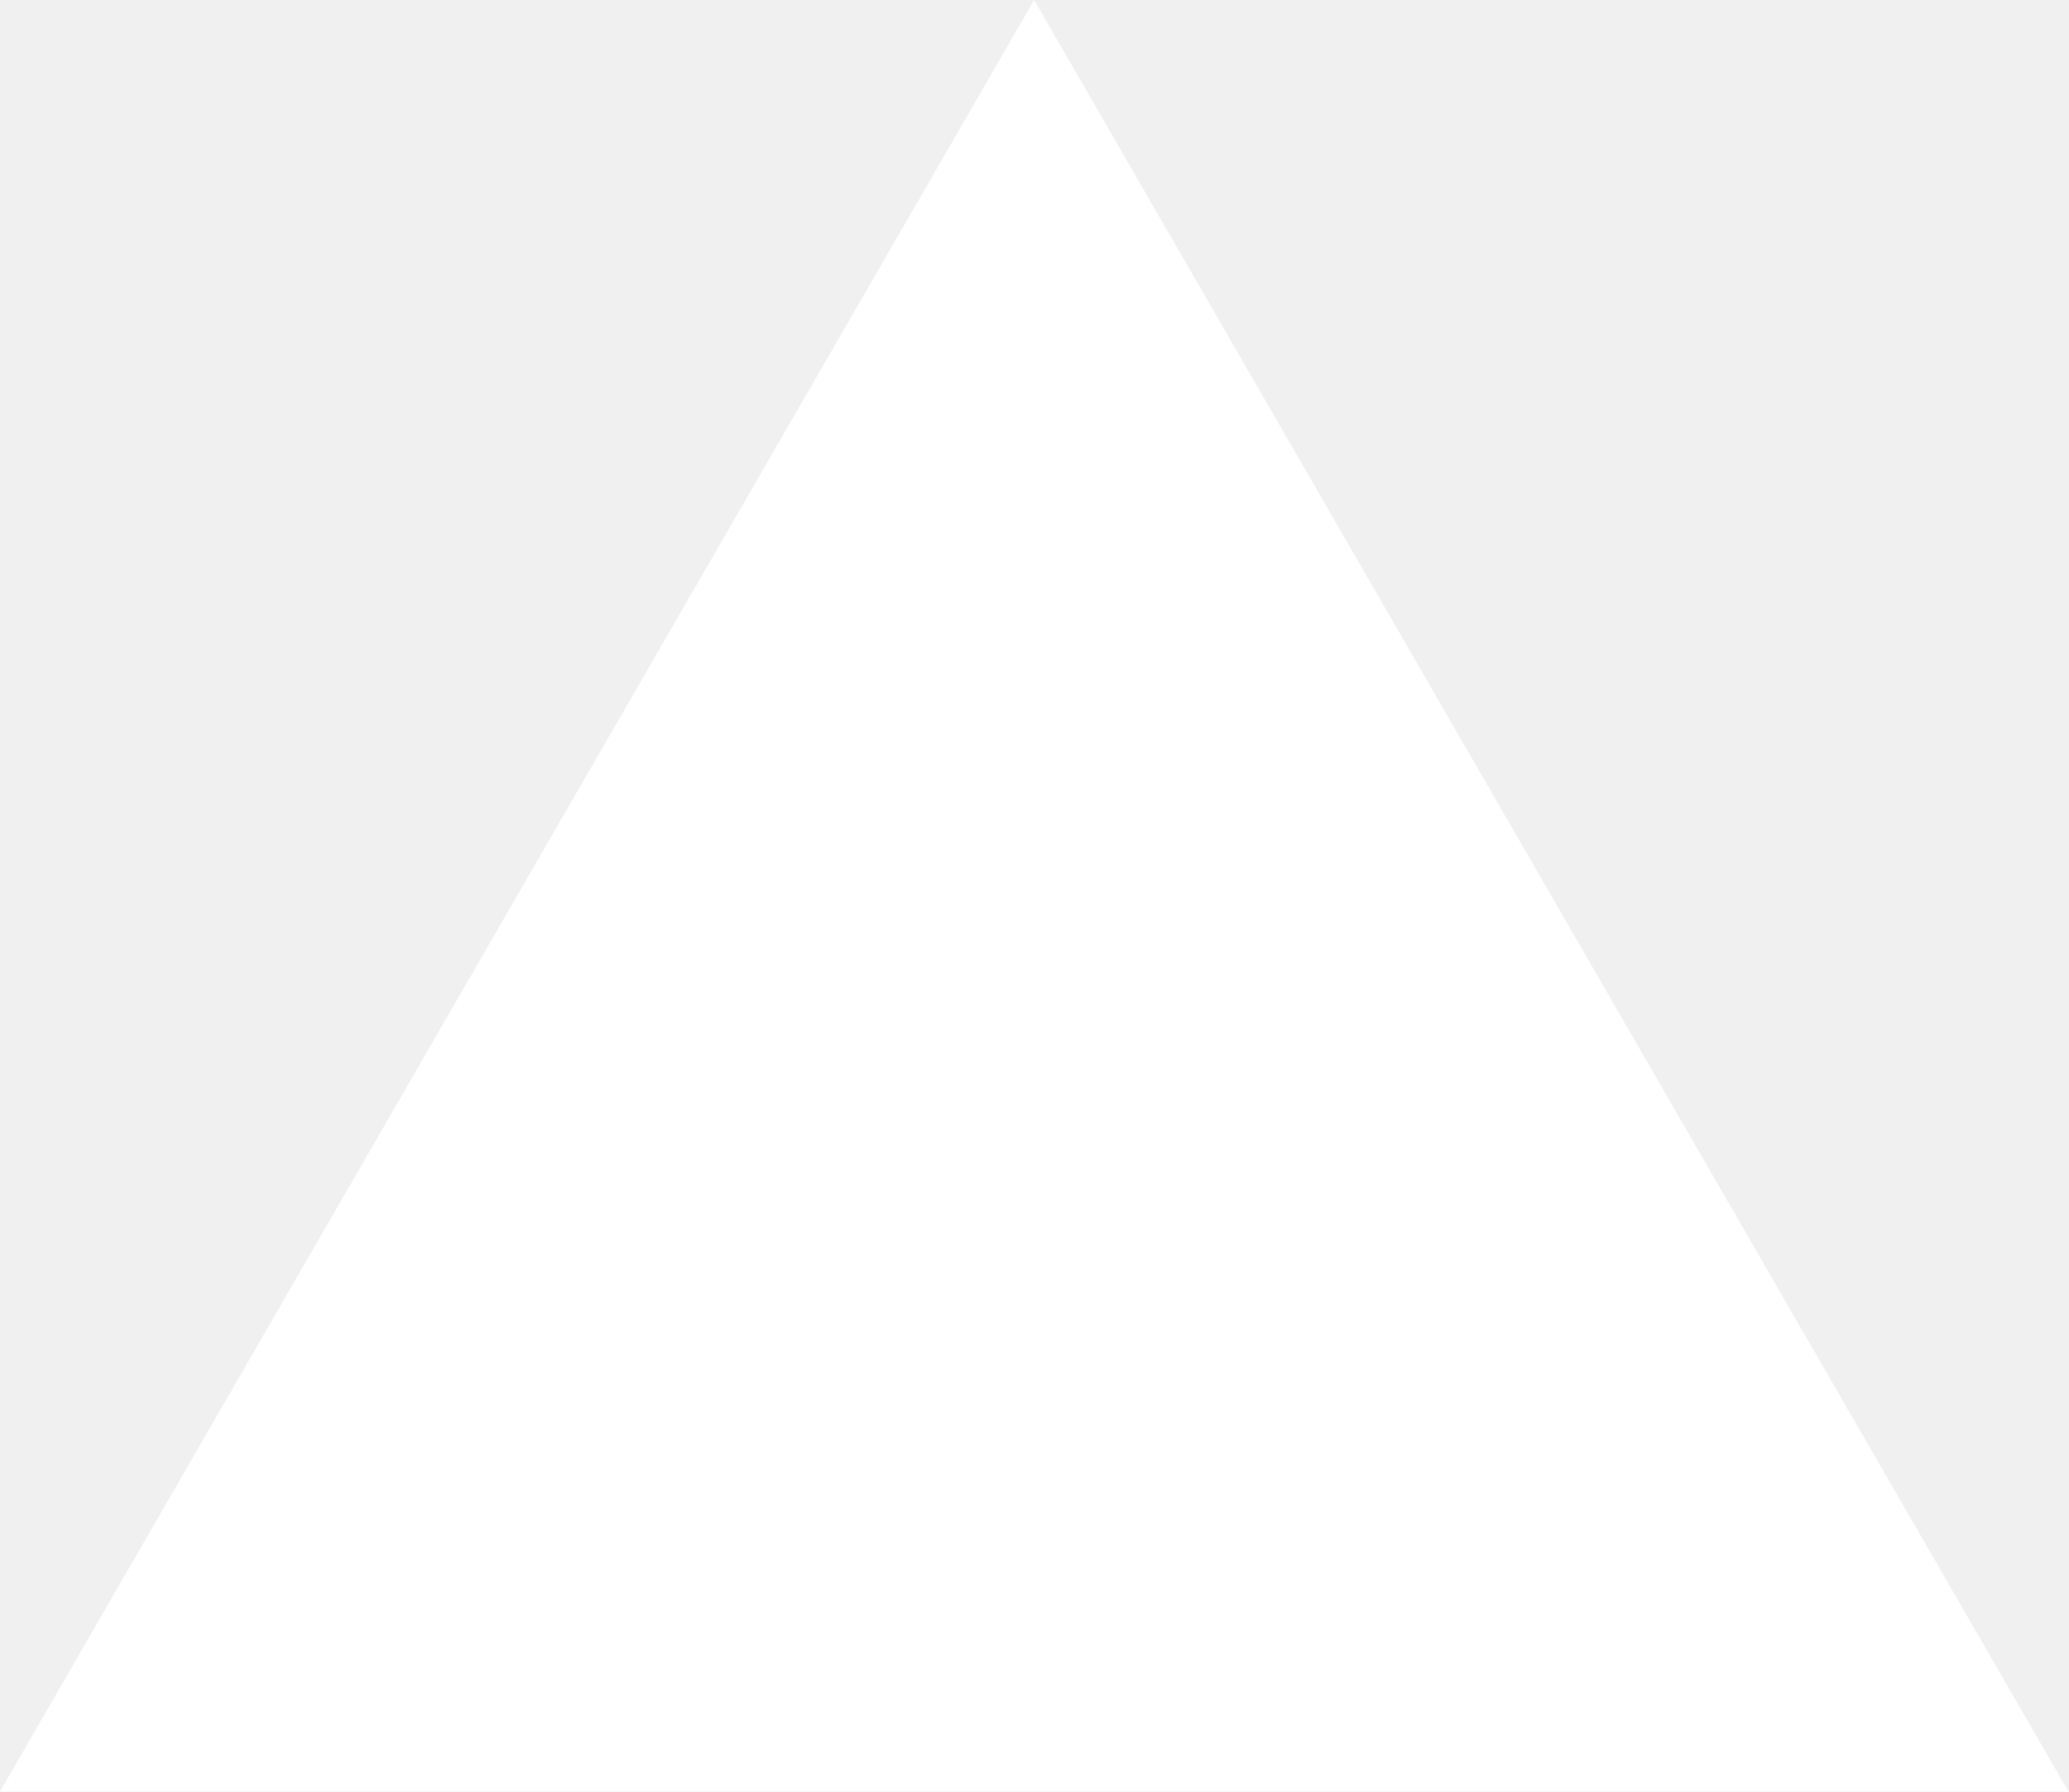
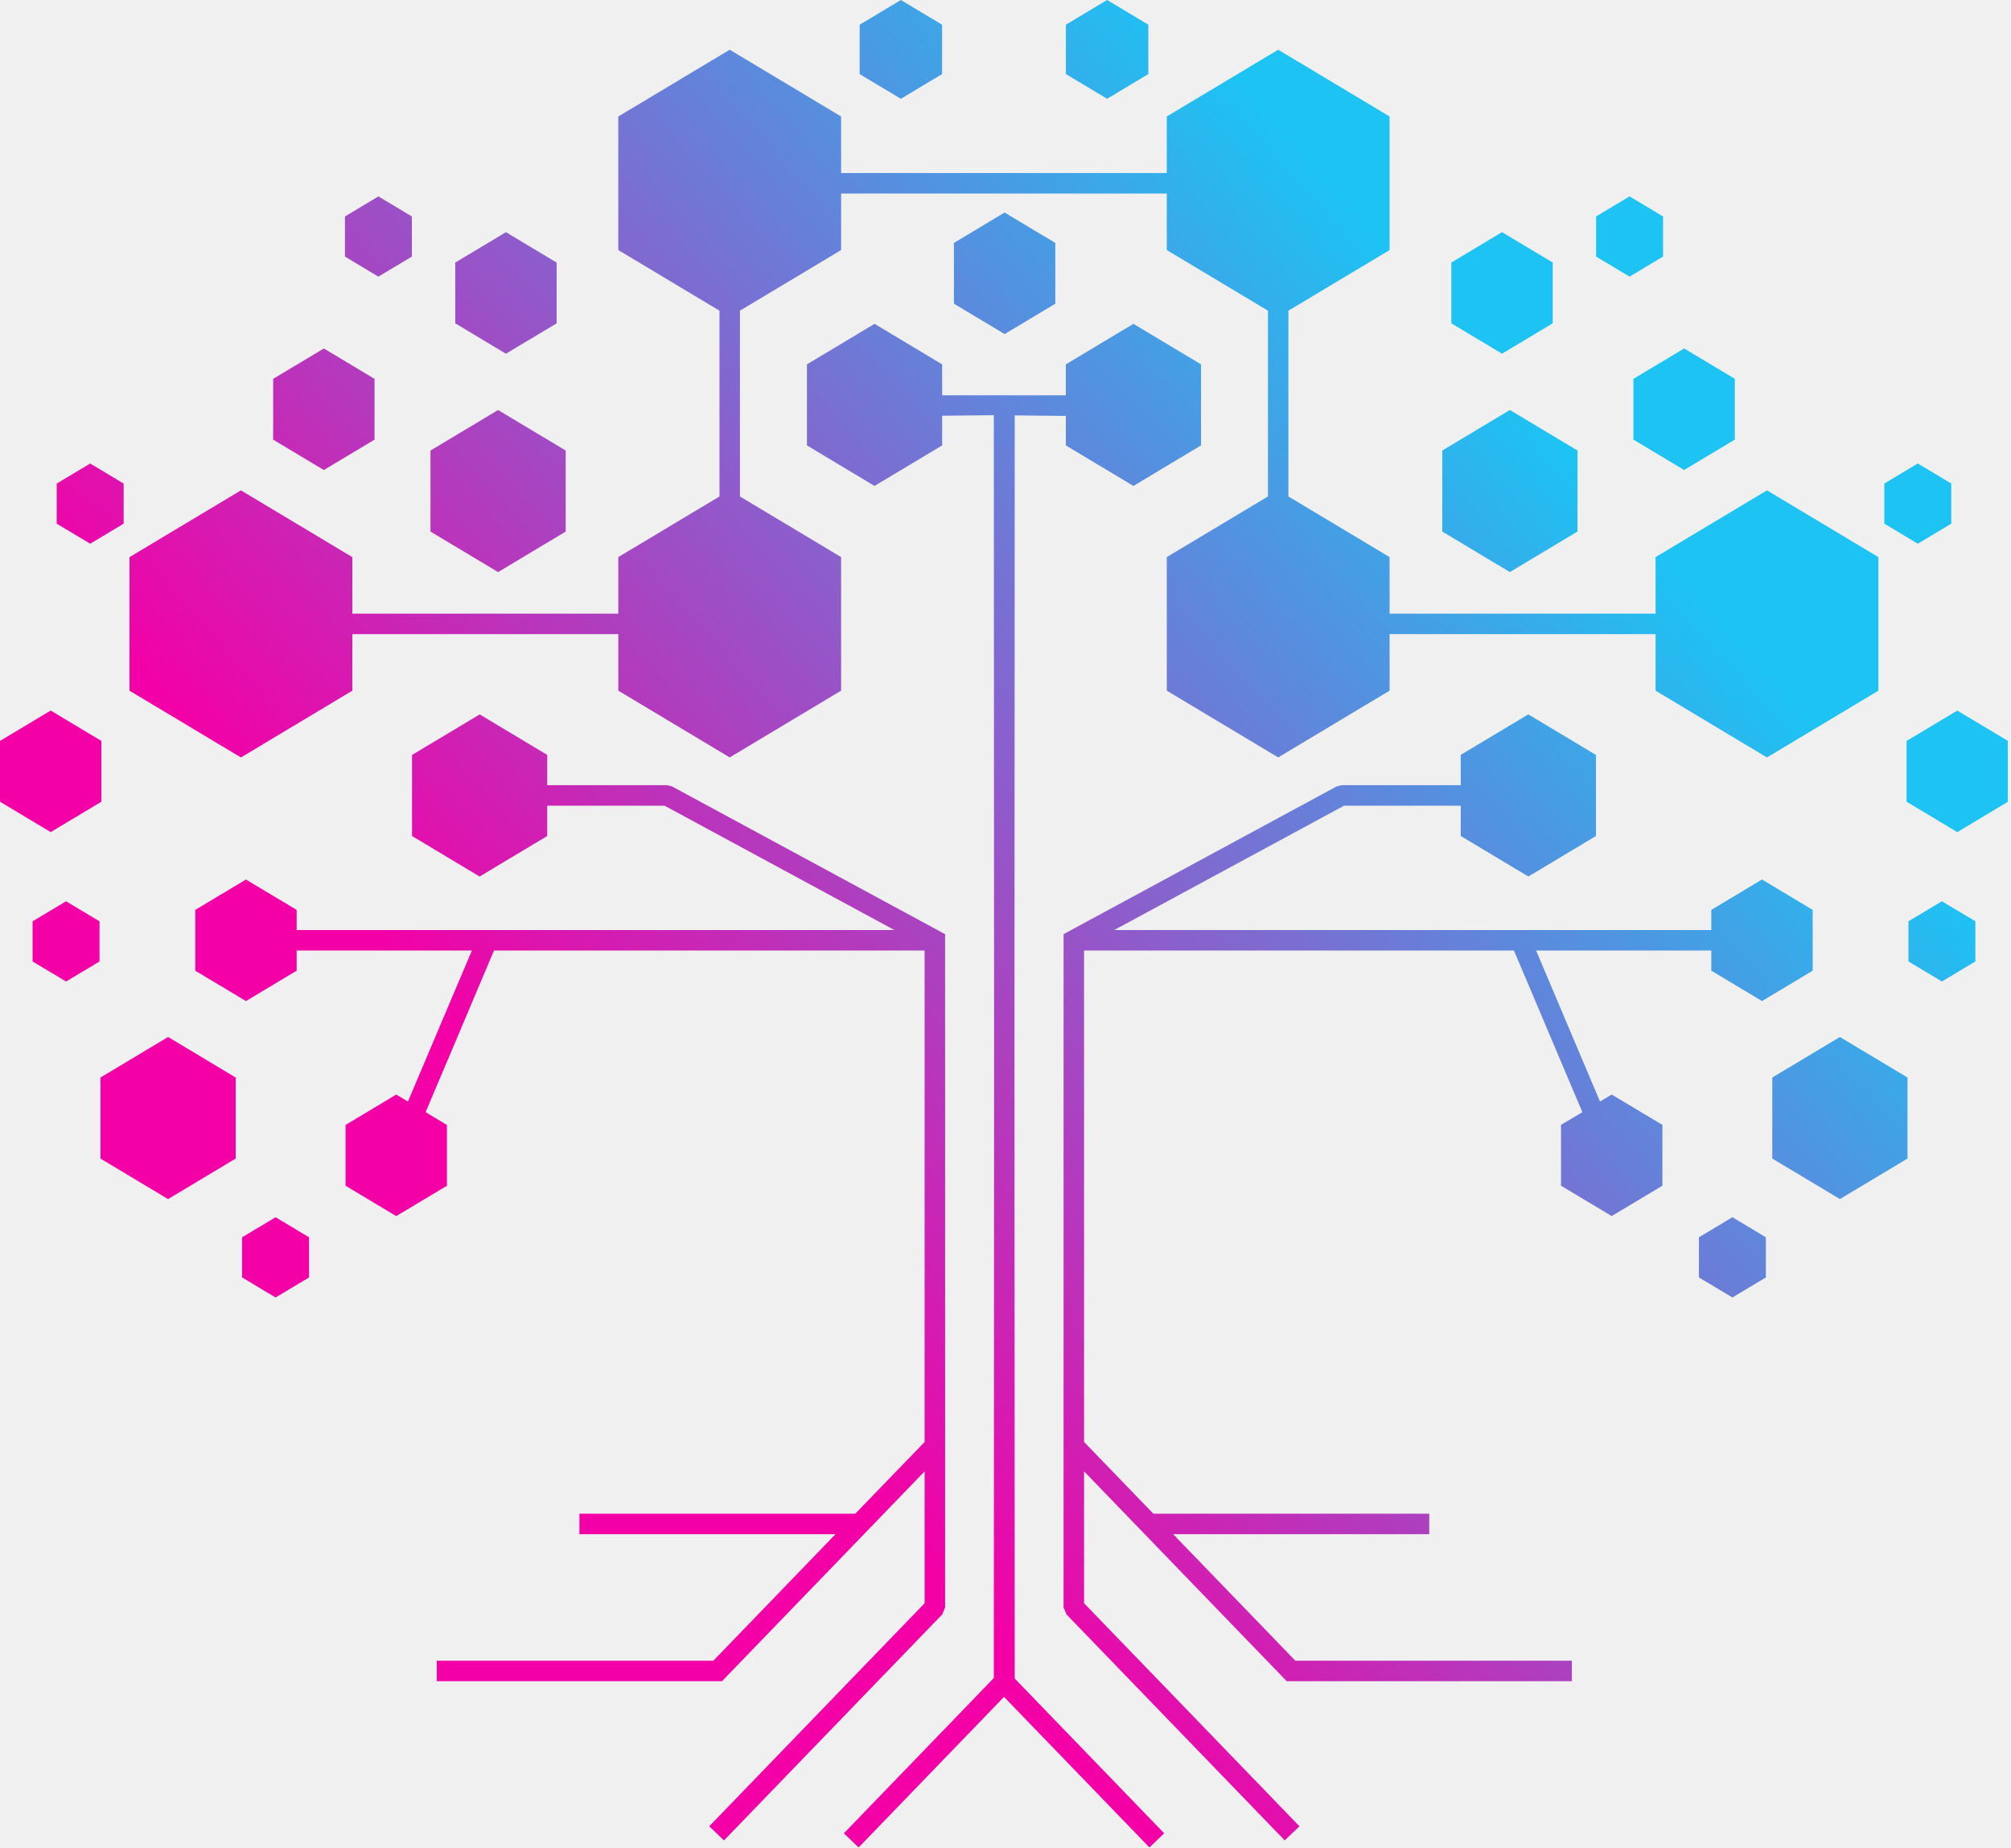
- <svg xmlns="http://www.w3.org/2000/svg" fill="none" viewBox="0 0 1155 1000">
-   <path d="m577.3 0 577.4 1000H0z" fill="#fff" />
+ <svg xmlns="http://www.w3.org/2000/svg" width="491" height="451" viewBox="0 0 491 451" fill="none">
+   <mask id="mask0_207_46" style="mask-type:luminance" maskUnits="userSpaceOnUse" x="0" y="0" width="491" height="451">
+     <path d="M411.191 85.064L417.38 88.772L423.568 92.481V107.319L417.38 111.027L411.191 114.735L405.003 111.027L398.815 107.319V92.481L405.003 88.772L411.191 85.064ZM368.647 100.086L376.9 105.032L385.153 109.978V129.762L376.9 134.708L368.647 139.654L360.395 134.708L352.142 129.762V109.978L360.395 105.032L368.647 100.086ZM366.73 56.673L372.918 60.382L379.106 64.09V78.928L372.918 82.636L366.73 86.344L360.541 82.636L354.353 78.928V64.09L360.541 60.382L366.73 56.673ZM397.87 47.943L401.956 50.39L406.042 52.837V62.635L401.956 65.082L397.87 67.529L393.784 65.082L389.697 62.635V52.837L393.784 50.39L397.87 47.943ZM468.242 113.143L472.329 115.59L476.415 118.042V127.835L472.329 130.282L468.242 132.729L464.156 130.282L460.07 127.835V118.042L464.156 115.59L468.242 113.143ZM474.133 220.013L478.219 222.46L482.306 224.907V234.705L478.219 237.152L474.133 239.599L470.047 237.152L465.961 234.705V224.907L470.047 222.46L474.133 220.013ZM422.978 297.15L427.064 299.597L431.15 302.044V311.842L427.064 314.289L422.978 316.736L418.891 314.289L414.805 311.842V302.044L418.891 299.597L422.978 297.15ZM449.224 253.147L457.477 258.093L465.729 263.039V282.823L457.477 287.769L449.224 292.715L440.971 287.769L432.718 282.823V263.039L440.971 258.093L449.224 253.147ZM373.159 174.403L381.412 179.349L389.664 184.295V204.079L381.412 209.025L373.159 213.971L364.906 209.025L356.653 204.079V196.686H328.158L272.052 227.038H417.828V222.12L424.017 218.412L430.205 214.703L436.394 218.412L442.582 222.12V236.958L436.394 240.666L430.205 244.375L424.017 240.666L417.828 236.958V232.04H375.048L390.656 268.906L393.51 267.196L399.698 270.904L405.886 274.612V289.45L399.698 293.159L393.51 296.867L387.321 293.159L381.133 289.45V274.612L386.343 271.49L369.639 232.036H264.683V352.005L281.604 369.521H348.963V374.552L348.802 374.524H286.437L316.268 405.409H383.783V410.412H314.161L313.415 409.642L264.683 359.185V391.374L317.27 445.823L313.675 449.28L260.384 394.105L259.68 392.376V228.044L260.998 227.331L326.354 191.977L327.535 191.674H356.649V184.281L364.901 179.335L373.154 174.389L373.159 174.403ZM270.309 0L275.34 3.014L280.371 6.028V18.083L275.34 21.097L270.309 24.111L265.278 21.097L260.247 18.083V6.028L265.278 3.014L270.309 0ZM79.069 85.069L72.881 88.777L66.693 92.485V107.323L72.881 111.032L79.069 114.74L85.258 111.032L91.446 107.323V92.485L85.258 88.777L79.069 85.069ZM121.613 100.091L113.361 105.037L105.108 109.983V129.767L113.361 134.713L121.613 139.659L129.866 134.713L138.119 129.767V109.983L129.866 105.037L121.613 100.091ZM123.531 56.678L117.343 60.386L111.155 64.094V78.932L117.343 82.641L123.531 86.349L129.72 82.641L135.908 78.932V64.094L129.72 60.386L123.531 56.678ZM92.391 47.948L88.305 50.395L84.219 52.842V62.639L88.305 65.087L92.391 67.534L96.477 65.087L100.563 62.639V52.842L96.477 50.395L92.391 47.948ZM22.018 113.148L17.932 115.595L13.846 118.047V127.839L17.932 130.286L22.018 132.733L26.105 130.286L30.191 127.839V118.047L26.105 115.595L22.018 113.148ZM12.377 173.459L6.188 177.167L0 180.875V195.713L6.188 199.421L12.377 203.13L18.565 199.421L24.753 195.713V180.875L18.565 177.167L12.377 173.459ZM16.128 220.018L12.041 222.465L7.955 224.912V234.709L12.041 237.156L16.128 239.603L20.214 237.156L24.3 234.709V224.912L20.214 222.465L16.128 220.018ZM67.283 297.155L63.197 299.602L59.111 302.049V311.847L63.197 314.294L67.283 316.741L71.369 314.294L75.456 311.847V302.049L71.369 299.602L67.283 297.155ZM41.037 253.152L32.784 258.098L24.532 263.044V282.827L32.784 287.773L41.037 292.719L49.29 287.773L57.542 282.827V263.044L49.29 258.098L41.037 253.152ZM117.102 174.408L108.849 179.354L100.596 184.3V204.084L108.849 209.03L117.102 213.976L125.355 209.03L133.607 204.084V196.691H162.272L218.379 227.042H72.428V222.125L66.239 218.416L60.051 214.708L53.862 218.416L47.674 222.125V236.963L53.862 240.671L60.051 244.379L66.239 240.671L72.428 236.963V232.045H115.208L99.6 268.911L96.746 267.201L90.558 270.909L84.37 274.617V289.455L90.558 293.163L96.746 296.872L102.935 293.163L109.123 289.455V274.617L103.913 271.495L120.617 232.04H225.748V352.01L208.827 369.526H141.468V374.557L141.629 374.529H203.994L174.163 405.414H106.648V410.417H176.269L177.016 409.647L225.753 359.19V391.379L173.166 445.827L176.761 449.285L230.052 394.11L230.755 392.381V228.049L229.437 227.335L164.082 191.981L162.901 191.679H133.612V184.286L125.359 179.34L117.107 174.394L117.102 174.408ZM219.952 0.005L214.921 3.019L209.89 6.032V18.088L214.921 21.102L219.952 24.116L224.983 21.102L230.014 18.088V6.032L224.983 3.019L219.952 0.005ZM247.691 254.545L247.752 409.765L284.24 447.542L280.645 451L245.14 414.238L209.635 451L206.04 447.542L242.65 409.637L242.712 254.545L242.65 101.357L230.033 101.485V108.731L221.78 113.677L213.527 118.623L205.274 113.677L197.022 108.731V88.947L205.274 84.001L213.527 79.055L221.78 84.001L230.033 88.947V96.501H260.228V88.947L268.481 84.001L276.734 79.055L284.986 84.001L293.239 88.947V108.731L284.986 113.677L276.734 118.623L268.481 113.677L260.228 108.731V101.532L247.752 101.404L247.691 254.54V254.545ZM241.677 54.042L245.282 51.883L248.886 54.042L257.233 59.045L257.663 59.3V74.138L251.475 77.846L245.286 81.554L239.098 77.846L232.91 74.138V59.3L233.339 59.045L241.687 54.042H241.677ZM490.261 195.718V180.88L484.072 177.172L477.884 173.463L471.696 177.172L465.507 180.88V195.718L471.696 199.426L477.884 203.134L484.072 199.426L490.261 195.718ZM86.023 149.801H150.963V135.998L164.563 127.849L175.665 121.198V75.843L164.563 69.192L150.963 61.043V28.438L164.563 20.289L178.164 12.14L191.764 20.289L205.364 28.438V42.242H284.878V28.438L298.478 20.289L312.078 12.14L325.678 20.289L339.279 28.438V61.043L325.678 69.192L314.577 75.843V121.198L325.678 127.849L339.279 135.998V149.801H404.219V136.002L417.819 127.854L431.419 119.705L445.02 127.854L458.62 136.002V168.607L445.02 176.761L431.419 184.909L417.819 176.761L404.219 168.607V154.804H339.279V168.602L325.678 176.751L312.078 184.9L298.478 176.751L284.878 168.602V135.998L298.478 127.849L309.579 121.198V75.843L298.478 69.192L284.878 61.043V47.239H205.364V61.043L191.764 69.192L180.663 75.843V121.198L191.764 127.849L205.364 135.998V168.602L191.764 176.751L178.164 184.9L164.563 176.751L150.963 168.602V154.804H86.023V168.607L72.423 176.761L58.823 184.909L45.222 176.761L31.622 168.607V136.002L45.222 127.854L58.823 119.705L72.423 127.854L86.023 136.002V149.801Z" fill="white" />
+   </mask>
+   <g mask="url(#mask0_207_46)">
+     <path d="M490.261 -0.008H-0.005V450.987H490.261V-0.008Z" fill="url(#paint0_linear_207_46)" />
+   </g>
+   <defs>
+     <linearGradient id="paint0_linear_207_46" x1="379.494" y1="105.794" x2="156.712" y2="304.252" gradientUnits="userSpaceOnUse">
+       <stop stop-color="#1DC3F3" />
+       <stop offset="1" stop-color="#F300A6" />
+     </linearGradient>
+   </defs>
</svg>
